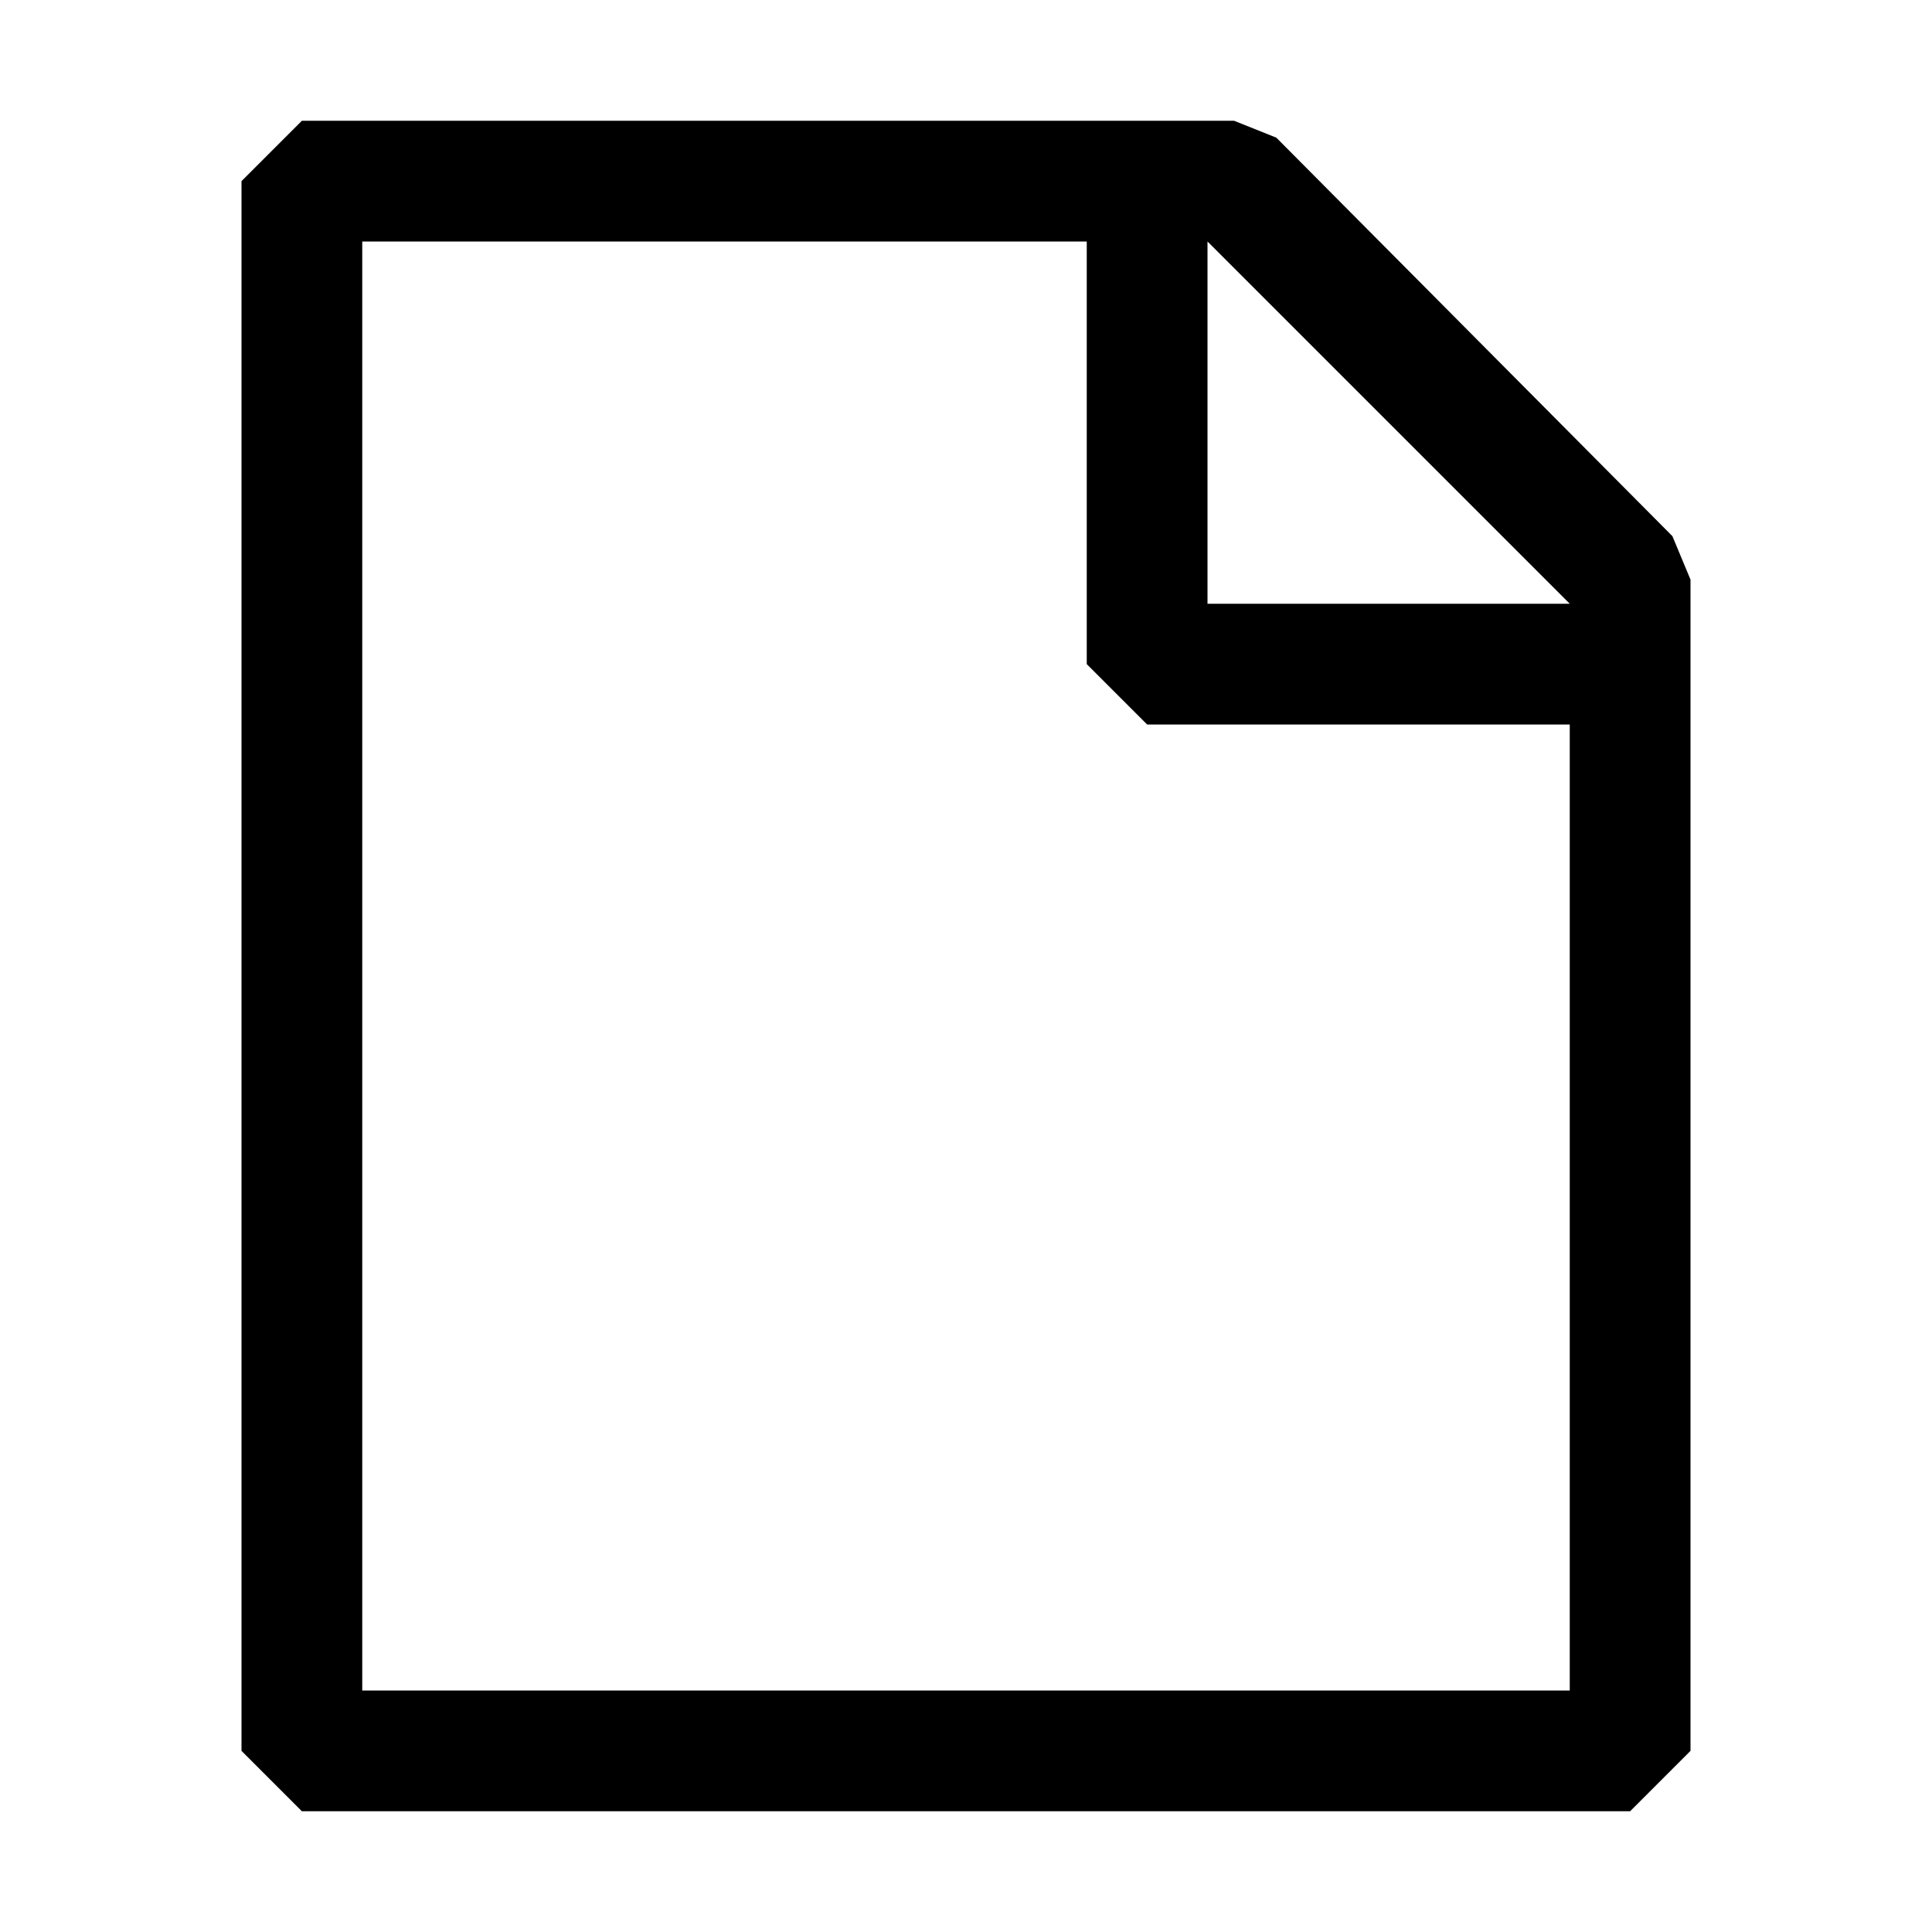
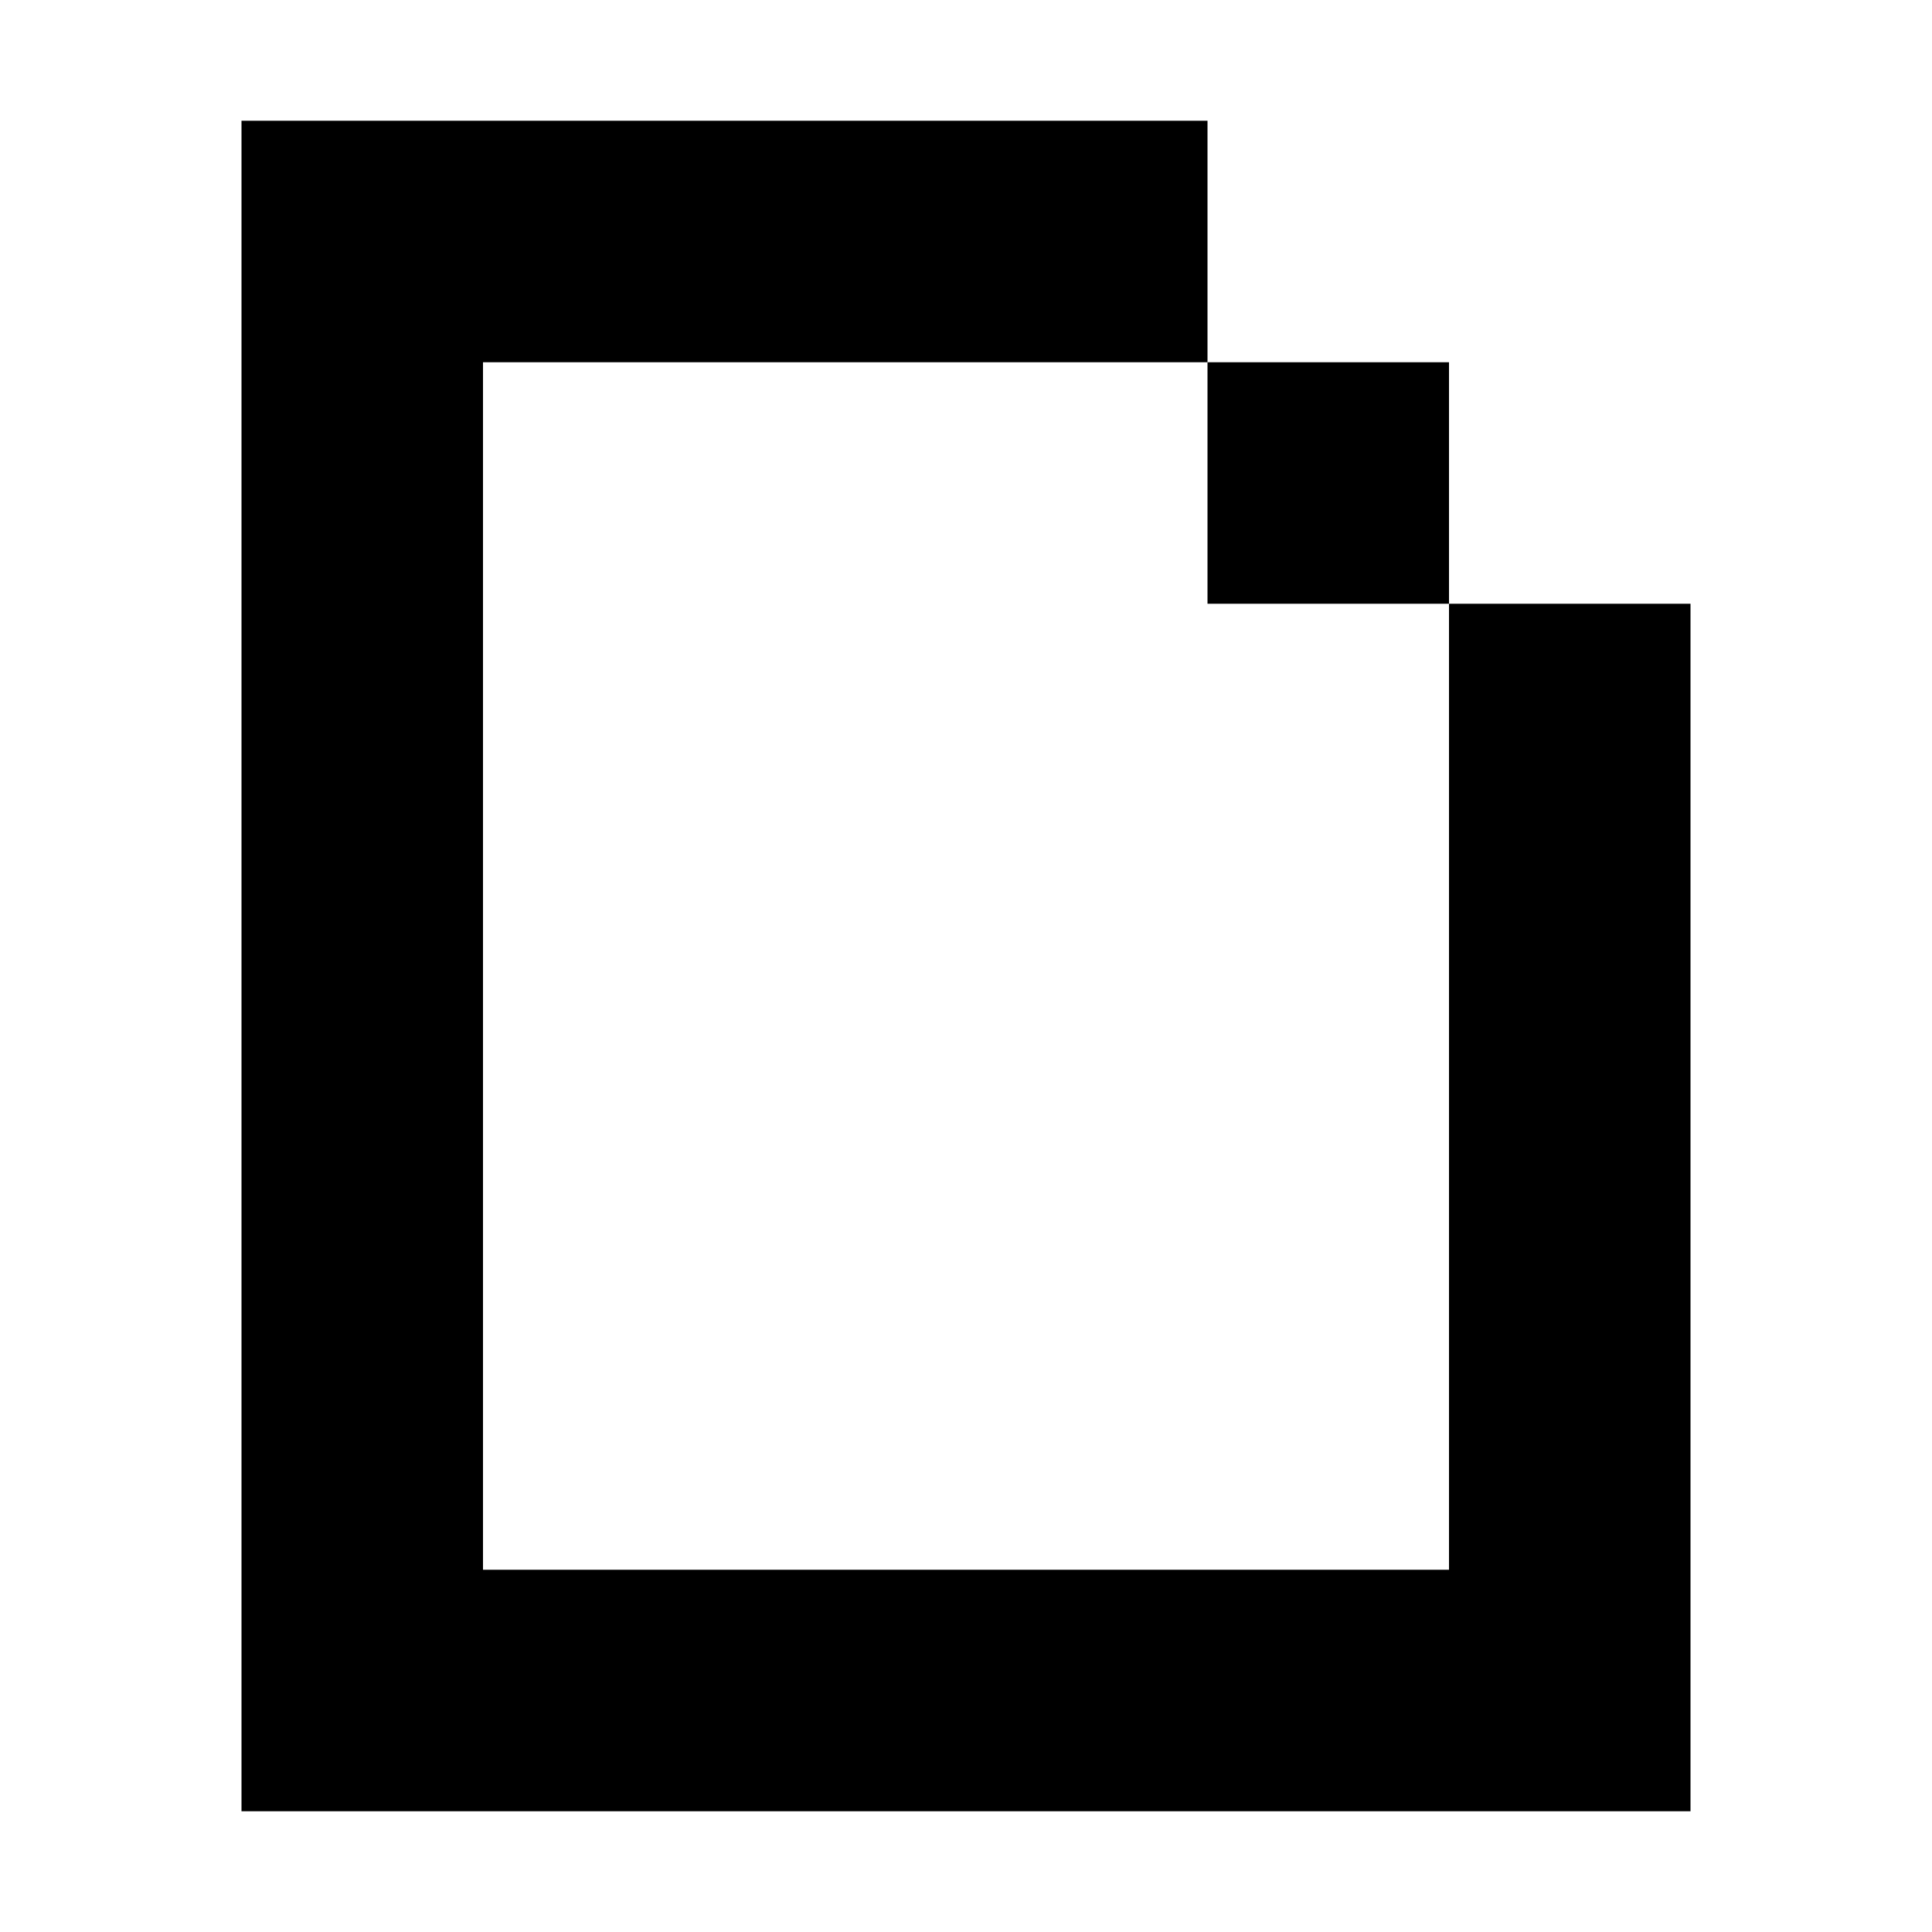
<svg xmlns="http://www.w3.org/2000/svg" width="16" height="16" viewBox="0 0 16 16" fill="currentColor">
-   <path d="M13.85 4.44l-3.28-3.3-.35-.14H2.5l-.5.5v13l.5.5h11l.5-.5V4.8l-.15-.36zM13 5h-3V2l3 3zM3 14V2h6v3.5l.5.5H13v8H3z" />
+   <path d="M10 3H4V13H12V5H14V15H2V1H10V3Z" />
+   <path d="M12 5H10V3H12V5Z" />
</svg>
